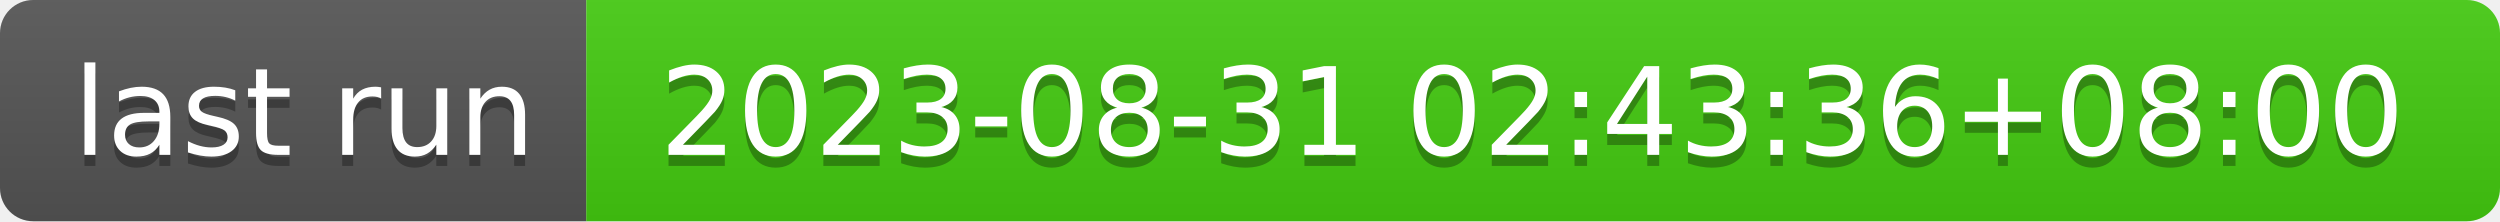
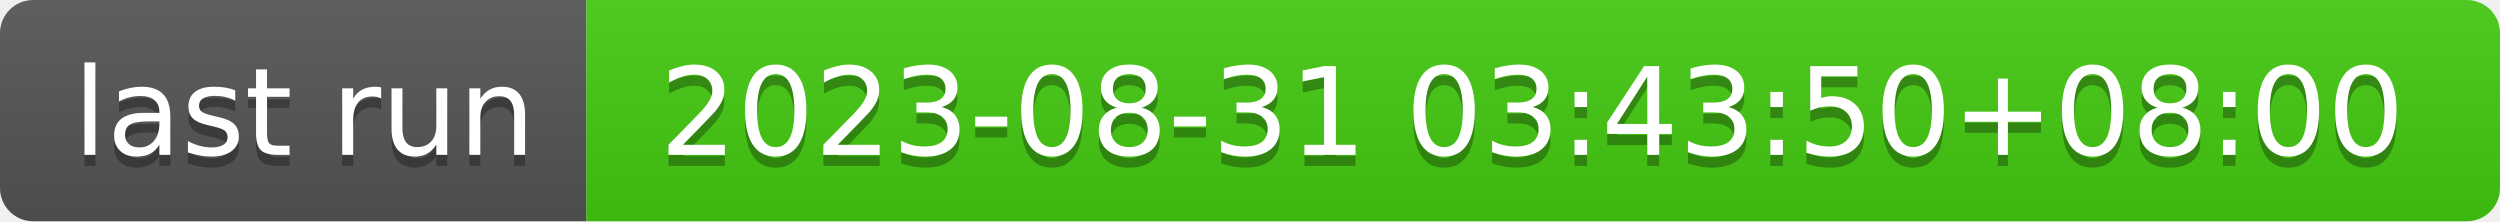
- <svg xmlns="http://www.w3.org/2000/svg" width="226" height="20" role="img" aria-label="last run: 2023-08-31 02:43:36+08:00">
+ <svg xmlns="http://www.w3.org/2000/svg" width="226" height="20" role="img" aria-label="last run: 2023-08-31 03:43:50+08:00">
  <linearGradient id="s" x2="0" y2="100%">
    <stop offset="0" stop-color="#bbb" stop-opacity=".1" />
    <stop offset="1" stop-opacity=".1" />
  </linearGradient>
  <clipPath id="r">
    <rect width="226" height="20" rx="3" fill="#fff" />
  </clipPath>
  <g clip-path="url(#r)">
    <rect width="53" height="20" fill="#555" />
    <rect x="53" width="173" height="20" fill="#4c1" />
    <rect width="226" height="20" fill="url(#s)" />
  </g>
  <g fill="#fff" text-anchor="middle" font-family="Verdana,Geneva,DejaVu Sans,sans-serif" text-rendering="geometricPrecision" font-size="110">
    <text aria-hidden="true" x="275" y="150" fill="#010101" fill-opacity=".3" transform="scale(.1)" textLength="430">last run</text>
    <text x="275" y="140" transform="scale(.1)" fill="#fff" textLength="430">last run</text>
-     <text aria-hidden="true" x="1385" y="150" fill="#010101" fill-opacity=".3" transform="scale(.1)" textLength="1630">2023-08-31 02:43:36+08:00</text>
-     <text x="1385" y="140" transform="scale(.1)" fill="#fff" textLength="1630">2023-08-31 02:43:36+08:00</text>
+     <text aria-hidden="true" x="1385" y="150" fill="#010101" fill-opacity=".3" transform="scale(.1)" textLength="1630">2023-08-31 03:43:50+08:00</text>
+     <text x="1385" y="140" transform="scale(.1)" fill="#fff" textLength="1630">2023-08-31 03:43:50+08:00</text>
  </g>
</svg>
